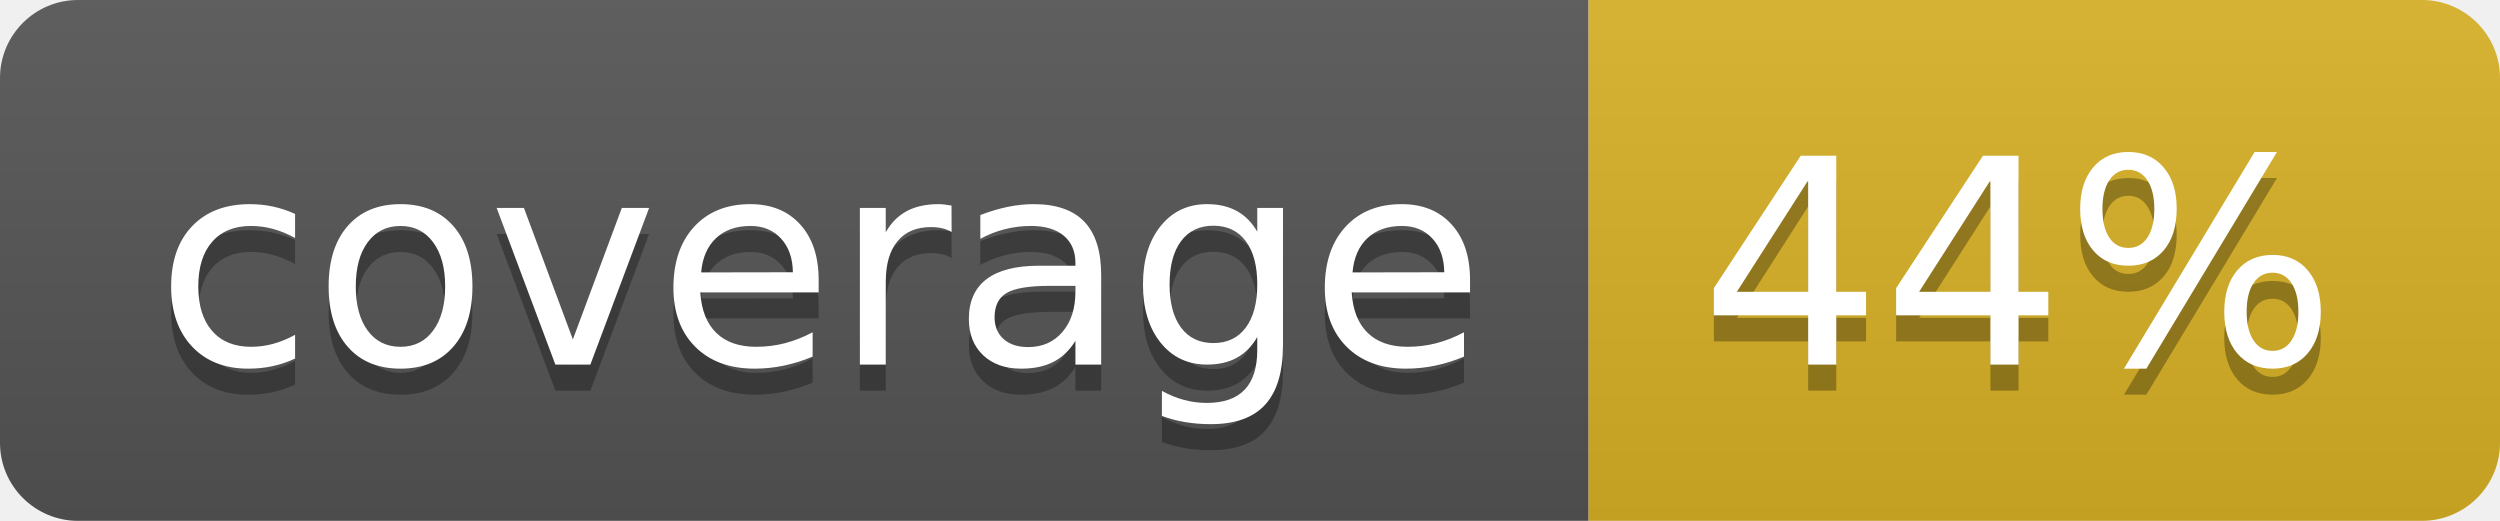
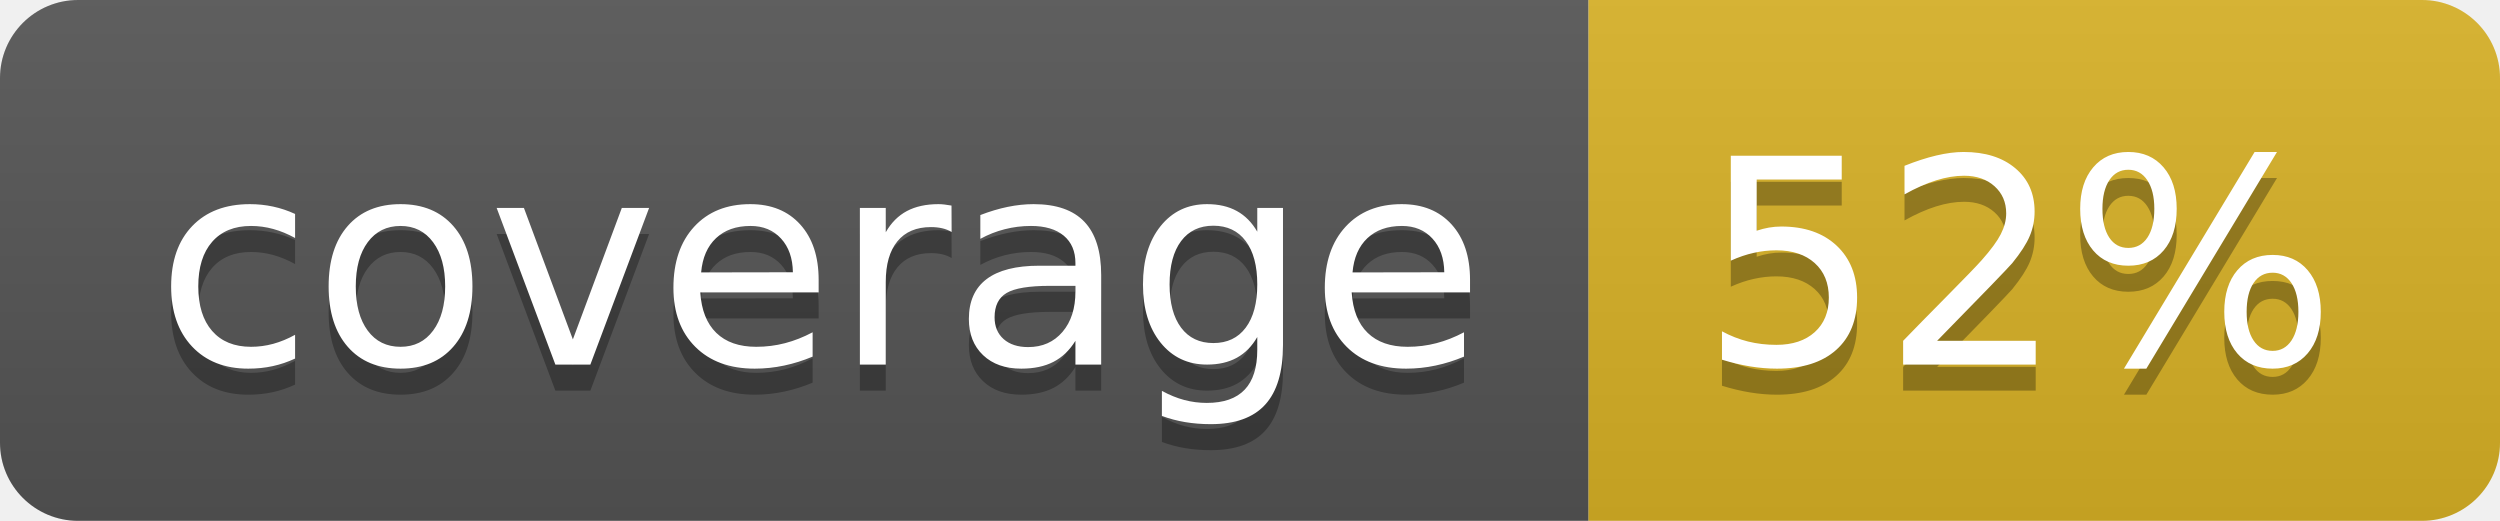
<svg xmlns="http://www.w3.org/2000/svg" width="96" height="20">
  <linearGradient id="b" x2="0" y2="100%">
    <stop offset="0" stop-color="#bbb" stop-opacity=".1" />
    <stop offset="1" stop-opacity=".1" />
  </linearGradient>
  <clipPath id="a">
    <rect width="96" height="20" rx="3" fill="#fff" />
  </clipPath>
  <g clip-path="url(#a)">
    <path fill="#555" d="M0 0h61v20H0z" />
    <path fill="#D9B226" d="M61 0h35v20H61z" />
    <path fill="url(#b)" d="M0 0h96v20H0z" />
  </g>
  <g fill="#fff" text-anchor="middle" font-family="DejaVu Sans,Verdana,Geneva,sans-serif" font-size="110">
    <text x="315" y="150" fill="#010101" fill-opacity=".3" transform="scale(.1)" textLength="510">coverage</text>
    <text x="315" y="140" transform="scale(.1)" textLength="510">coverage</text>
-     <text x="775" y="150" fill="#010101" fill-opacity=".3" transform="scale(.1)" textLength="250">44%</text>
-     <text x="775" y="140" transform="scale(.1)" textLength="250">44%</text>
+     <text x="775" y="150" fill="#010101" fill-opacity=".3" transform="scale(.1)" textLength="250">52%</text>
+     <text x="775" y="140" transform="scale(.1)" textLength="250">52%</text>
  </g>
</svg>
